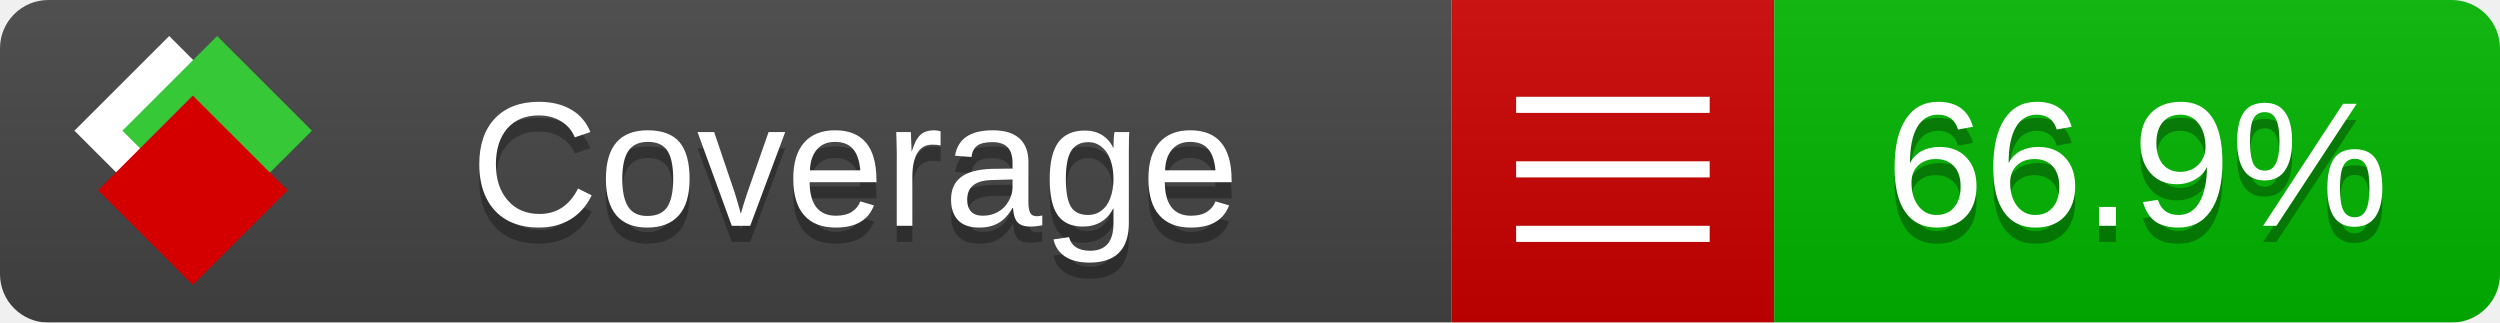
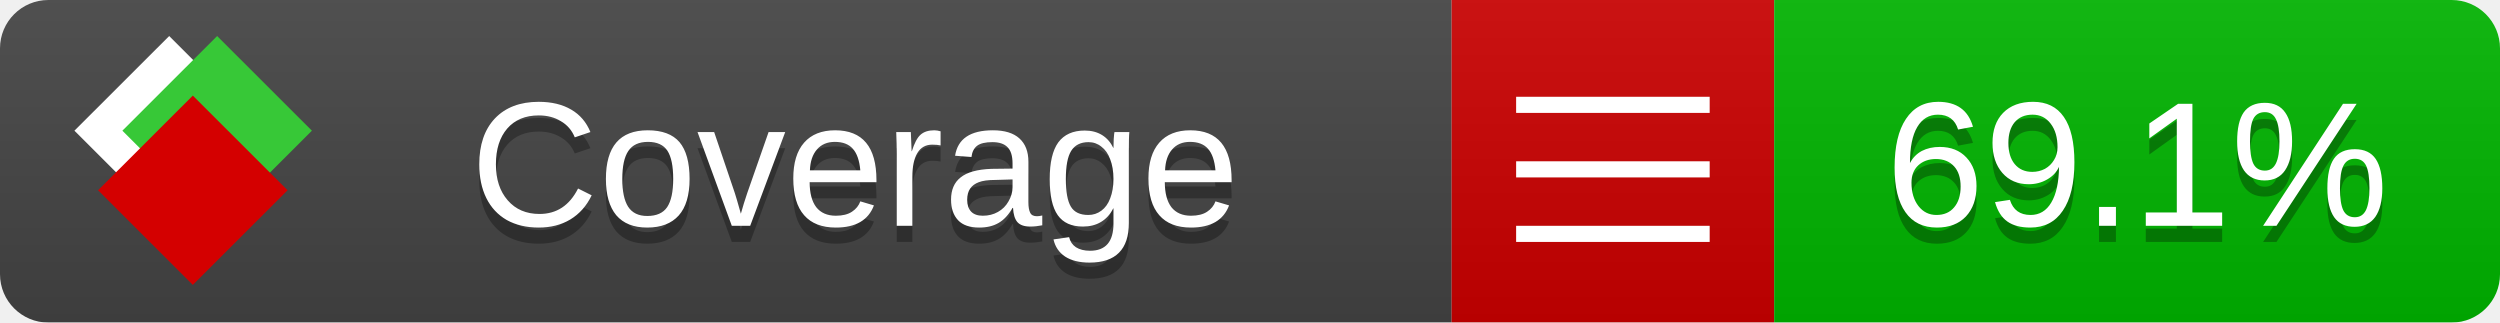
<svg xmlns="http://www.w3.org/2000/svg" xmlns:xlink="http://www.w3.org/1999/xlink" width="155" height="20">
  <style type="text/css">
          
            @keyframes fade1 {
                0% { visibility: visible; opacity: 1; }
               27% { visibility: visible; opacity: 1; }
               33% { visibility: hidden; opacity: 0; }
               60% { visibility: hidden; opacity: 0; }
               66% { visibility: hidden; opacity: 0; }
               93% { visibility: hidden; opacity: 0; }
              100% { visibility: visible; opacity: 1; }
            }
            @keyframes fade2 {
                0% { visibility: hidden; opacity: 0; }
               27% { visibility: hidden; opacity: 0; }
               33% { visibility: visible; opacity: 1; }
               60% { visibility: visible; opacity: 1; }
               66% { visibility: hidden; opacity: 0; }
               93% { visibility: hidden; opacity: 0; }
              100% { visibility: hidden; opacity: 0; }
            }
            @keyframes fade3 {
                0% { visibility: hidden; opacity: 0; }
               27% { visibility: hidden; opacity: 0; }
               33% { visibility: hidden; opacity: 0; }
               60% { visibility: hidden; opacity: 0; }
               66% { visibility: visible; opacity: 1; }
               93% { visibility: visible; opacity: 1; }
              100% { visibility: hidden; opacity: 0; }
            }
            .linecoverage {
                animation-duration: 15s;
                animation-name: fade1;
                animation-iteration-count: infinite;
            }
            .branchcoverage {
                animation-duration: 15s;
                animation-name: fade2;
                animation-iteration-count: infinite;
            }
            .methodcoverage {
                animation-duration: 15s;
                animation-name: fade3;
                animation-iteration-count: infinite;
            }
          
    </style>
  <defs>
    <linearGradient id="gradient" x2="0" y2="100%">
      <stop offset="0" stop-color="#bbb" stop-opacity=".1" />
      <stop offset="1" stop-opacity=".1" />
    </linearGradient>
    <linearGradient id="c">
      <stop offset="0" stop-color="#d40000" />
      <stop offset="1" stop-color="#ff2a2a" />
    </linearGradient>
    <linearGradient id="a">
      <stop offset="0" stop-color="#e0e0de" />
      <stop offset="1" stop-color="#fff" />
    </linearGradient>
    <linearGradient id="b">
      <stop offset="0" stop-color="#37c837" />
      <stop offset="1" stop-color="#217821" />
    </linearGradient>
    <linearGradient xlink:href="#a" id="e" x1="106.44" x2="69.96" y1="-11.96" y2="-46.84" gradientTransform="matrix(-.8426 -.00045 -.00045 -.8426 -94.27 -75.82)" gradientUnits="userSpaceOnUse" />
    <linearGradient xlink:href="#b" id="f" x1="56.19" x2="77.97" y1="-23.45" y2="10.62" gradientTransform="matrix(.8426 .00045 .00045 .8426 94.27 75.82)" gradientUnits="userSpaceOnUse" />
    <linearGradient xlink:href="#c" id="g" x1="79.98" x2="132.9" y1="10.79" y2="10.79" gradientTransform="matrix(.8426 .00045 .00045 .8426 94.27 75.82)" gradientUnits="userSpaceOnUse" />
    <mask id="mask">
      <rect width="155" height="20" rx="3" fill="#fff" />
    </mask>
    <g id="icon" transform="matrix(.04486 0 0 .04481 -.48 -.63)">
      <rect width="52.92" height="52.92" x="-109.72" y="-27.13" fill="url(#e)" transform="rotate(-135)" />
      <rect width="52.92" height="52.92" x="70.19" y="-39.18" fill="url(#f)" transform="rotate(45)" />
      <rect width="52.92" height="52.92" x="80.05" y="-15.74" fill="url(#g)" transform="rotate(45)" />
    </g>
  </defs>
  <g mask="url(#mask)">
    <rect x="0" y="0" width="90" height="20" fill="#444" />
    <rect x="90" y="0" width="20" height="20" fill="#c00" />
    <rect x="110" y="0" width="45" height="20" fill="#00B600" />
    <rect x="0" y="0" width="155" height="20" fill="url(#gradient)" />
  </g>
  <g>
    <path class="" stroke="#fff" d="M94 6.5 h12 M94 10.5 h12 M94 14.5 h12" />
  </g>
  <g fill="#fff" text-anchor="middle" font-family="Verdana,Arial,Geneva,sans-serif" font-size="11">
    <a xlink:href="https://github.com/danielpalme/ReportGenerator" target="_top">
      <use xlink:href="#icon" transform="translate(3,1) scale(3.5)" />
    </a>
    <text x="53" y="15" fill="#010101" fill-opacity=".3">Coverage</text>
    <text x="53" y="14" fill="#fff">Coverage</text>
-     <text class="" x="132.5" y="15" fill="#010101" fill-opacity=".3">66.9%</text>
-     <text class="" x="132.5" y="14">66.9%</text>
+     <text class="" x="132.5" y="15" fill="#010101" fill-opacity=".3">69.1%</text>
+     <text class="" x="132.5" y="14">69.1%</text>
  </g>
  <g>
    <rect class="" x="90" y="0" width="65" height="20" fill-opacity="0" />
  </g>
</svg>
